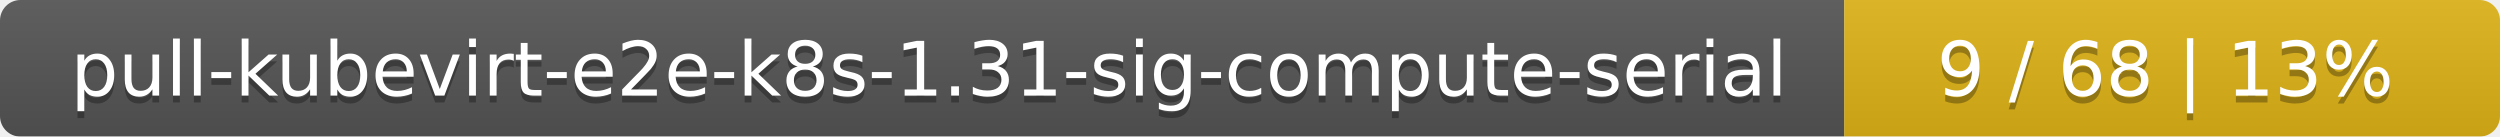
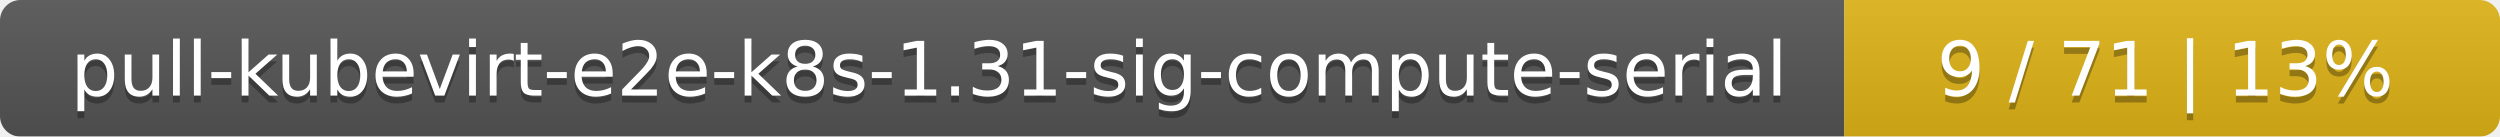
<svg xmlns="http://www.w3.org/2000/svg" width="366" height="20">
  <linearGradient id="smooth" x2="0" y2="100%">
    <stop offset="0" stop-color="#bbb" stop-opacity=".1" />
    <stop offset="1" stop-opacity=".1" />
  </linearGradient>
  <mask id="round">
    <rect width="366" height="20" rx="3" fill="#fff" />
  </mask>
  <g mask="url(#round)">
    <rect width="270" height="20" fill="#555" />
    <rect x="270" width="96" height="20" fill="#dfb317" />
    <rect width="366" height="20" fill="url(#smooth)" />
  </g>
  <g fill="#fff" text-anchor="middle" font-family="DejaVu Sans,Verdana,Geneva,sans-serif" font-size="11">
    <text x="136" y="15" fill="#010101" fill-opacity=".3">pull-kubevirt-e2e-k8s-1.31-sig-compute-serial</text>
    <text x="136" y="14">pull-kubevirt-e2e-k8s-1.31-sig-compute-serial</text>
-     <text x="317" y="15" fill="#010101" fill-opacity=".3">9 / 68    |    13%</text>
-     <text x="317" y="14">9 / 68    |    13%</text>
+     <text x="317" y="15" fill="#010101" fill-opacity=".3">9 / 71    |    13%</text>
+     <text x="317" y="14">9 / 71    |    13%</text>
  </g>
</svg>
